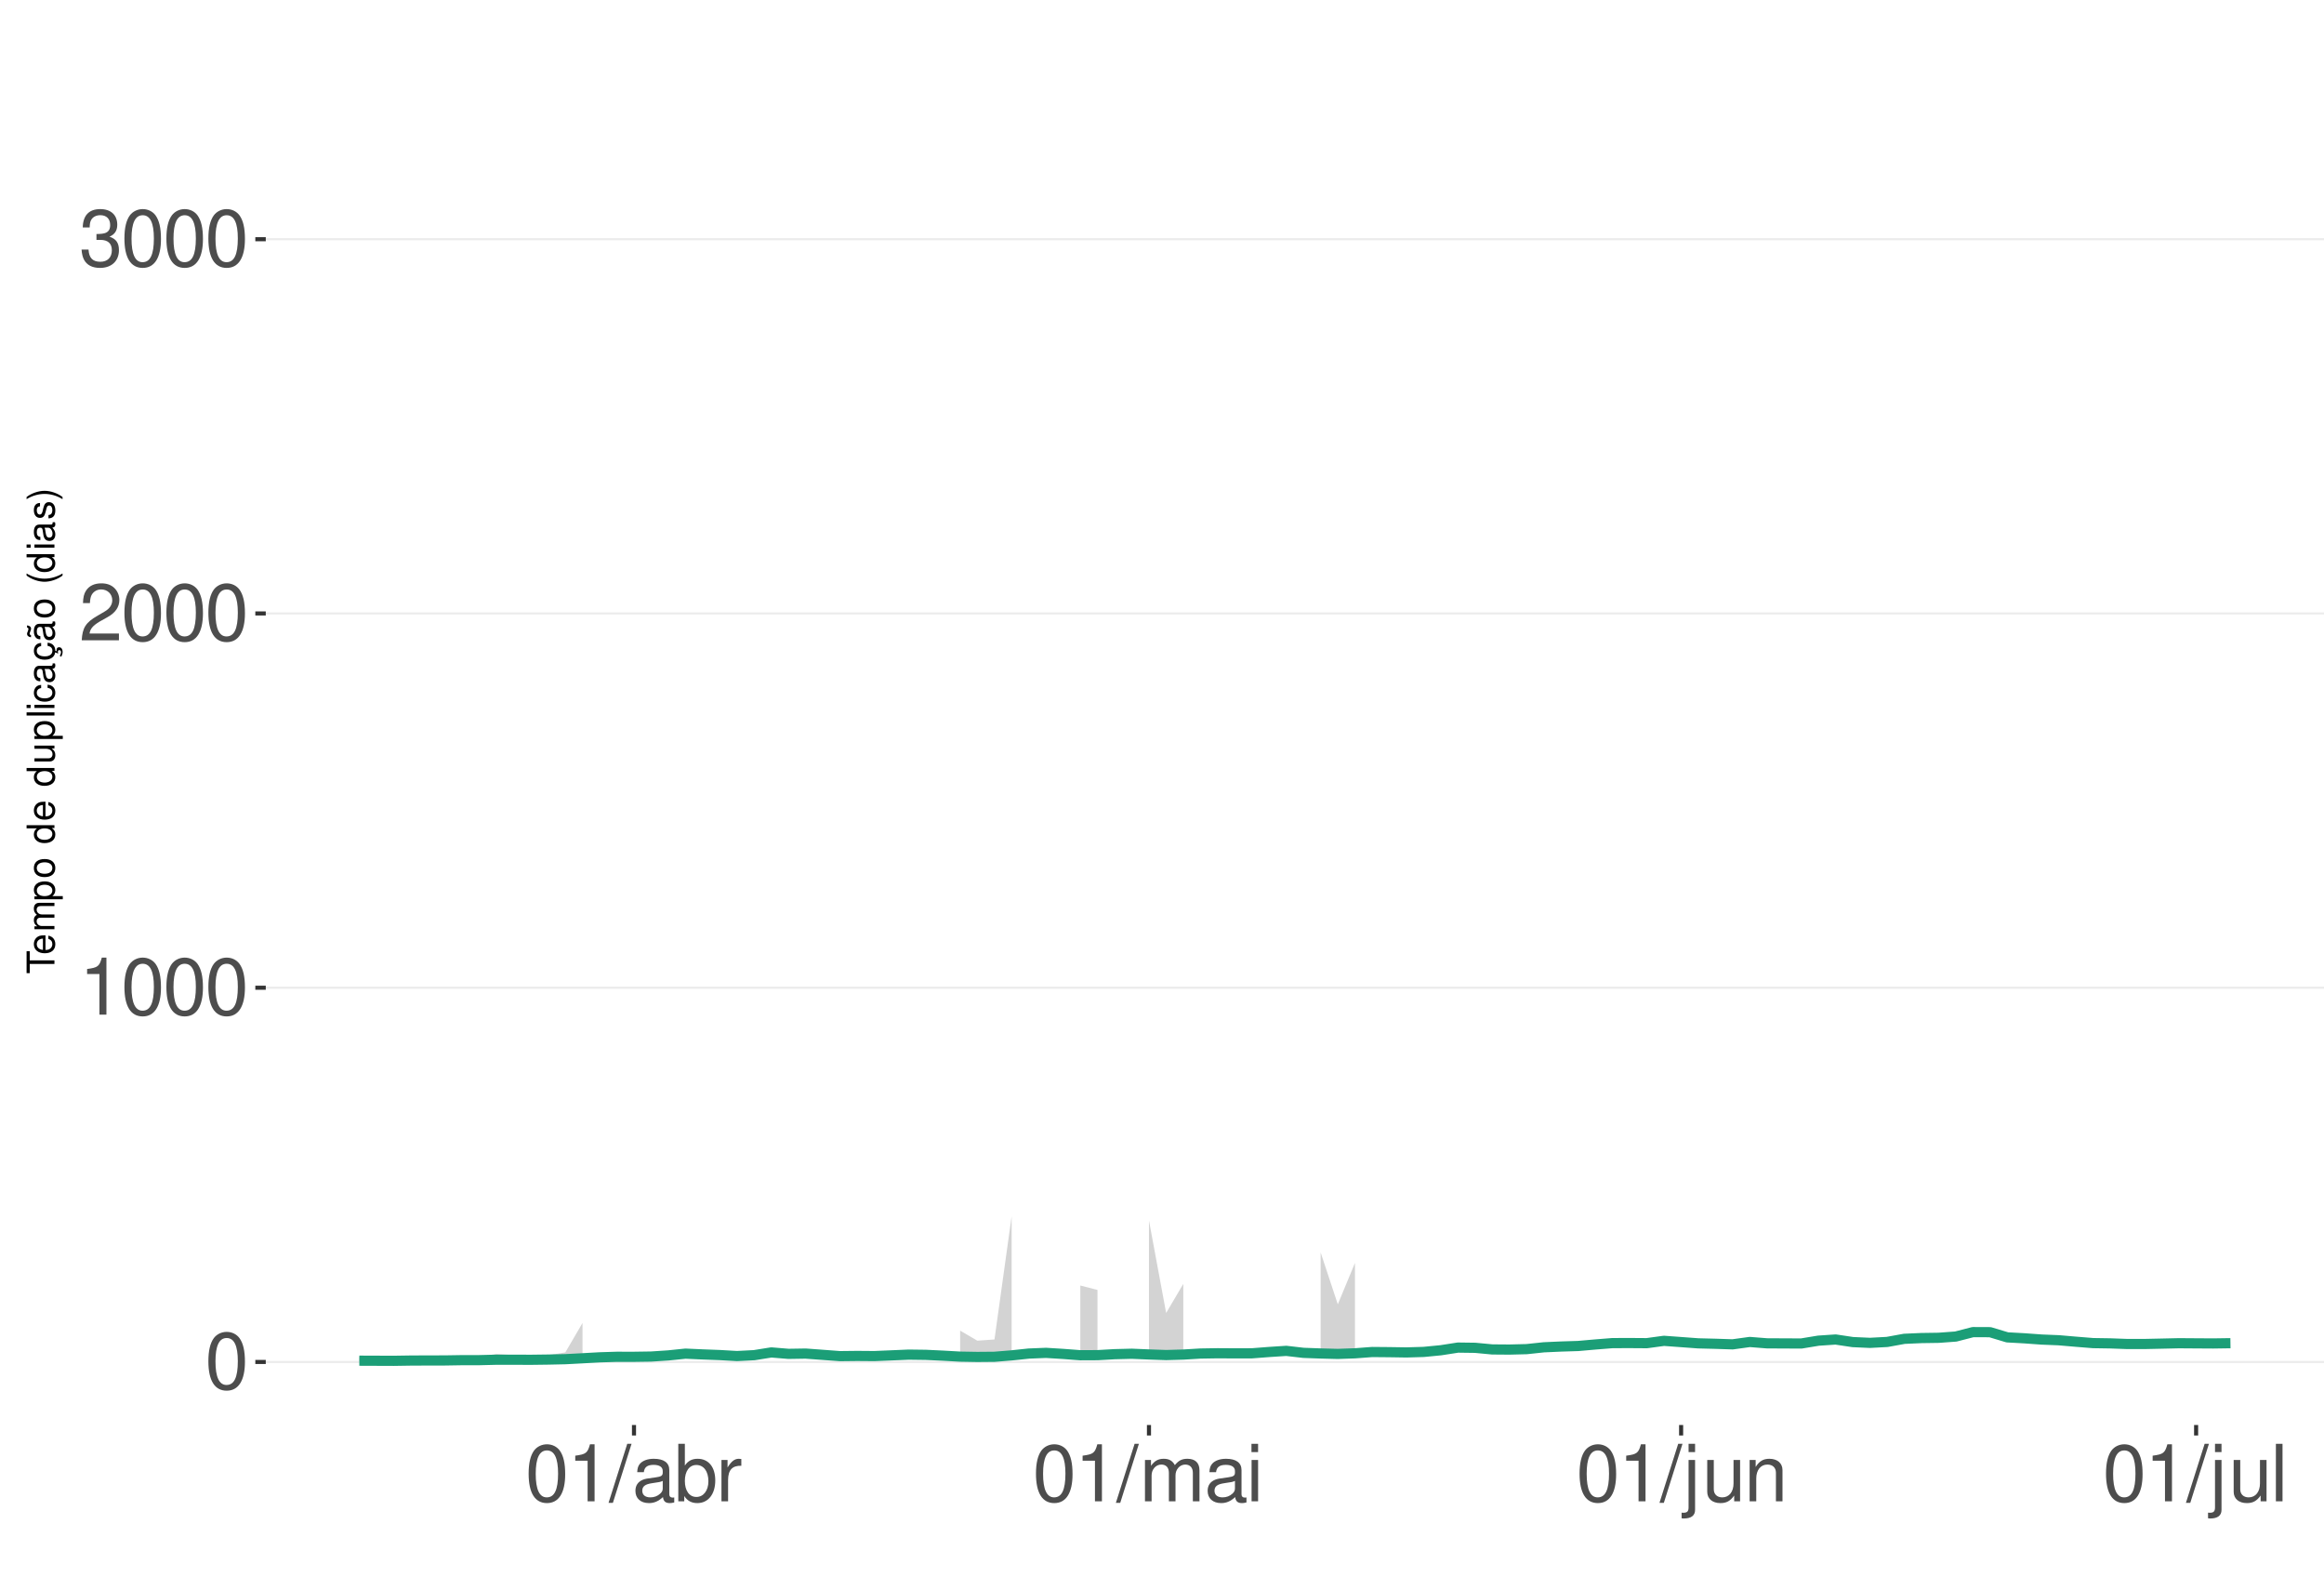
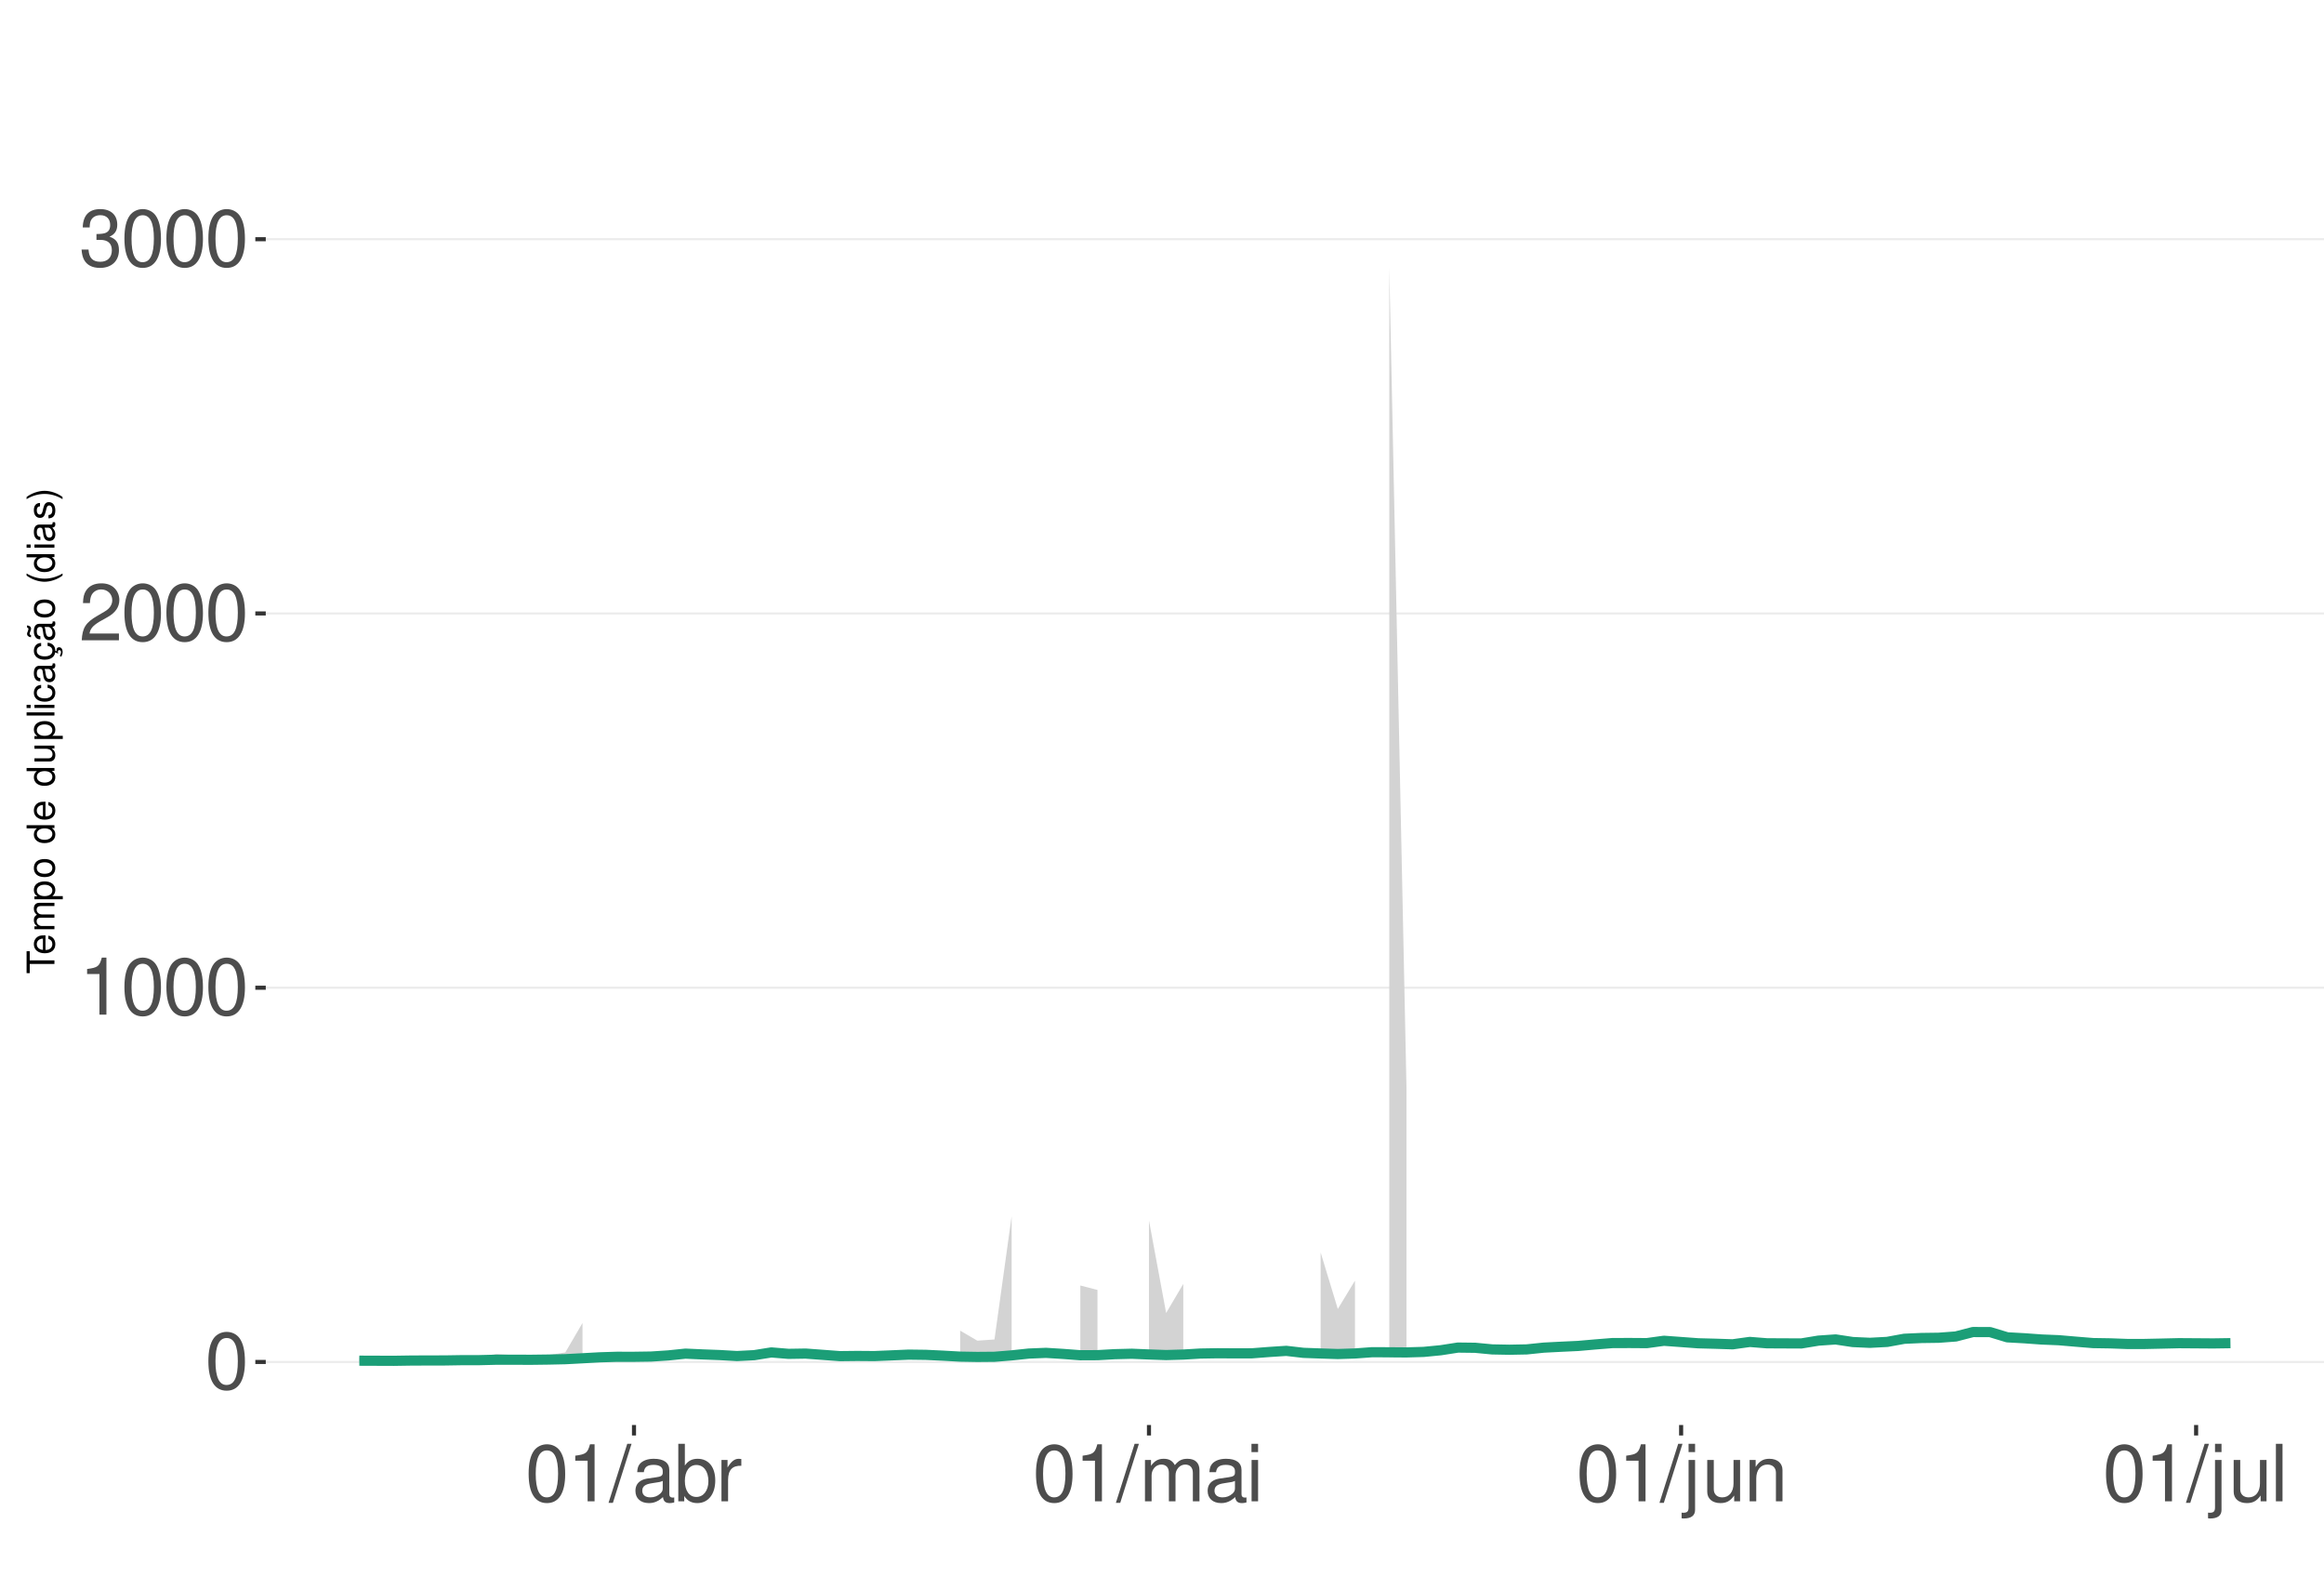
<svg xmlns="http://www.w3.org/2000/svg" xmlns:xlink="http://www.w3.org/1999/xlink" width="609pt" height="413pt" viewBox="0 0 609 413" version="1.1">
  <defs>
    <g>
      <symbol overflow="visible" id="glyph0-0">
        <path style="stroke:none;" d="" />
      </symbol>
      <symbol overflow="visible" id="glyph0-1">
        <path style="stroke:none;" d="M 5.688 -14.938 C 4.312 -14.938 3.078 -14.312 2.312 -13.297 C 1.359 -11.984 0.891 -10 0.891 -7.234 C 0.891 -2.188 2.547 0.469 5.688 0.469 C 8.781 0.469 10.469 -2.188 10.469 -7.109 C 10.469 -10 10.016 -11.938 9.047 -13.297 C 8.281 -14.328 7.062 -14.938 5.688 -14.938 Z M 5.688 -13.328 C 7.641 -13.328 8.609 -11.312 8.609 -7.266 C 8.609 -3.016 7.656 -1.031 5.641 -1.031 C 3.719 -1.031 2.75 -3.094 2.75 -7.203 C 2.75 -11.312 3.719 -13.328 5.688 -13.328 Z M 5.688 -13.328 " />
      </symbol>
      <symbol overflow="visible" id="glyph0-2">
        <path style="stroke:none;" d="M 5.344 -10.641 L 5.344 0 L 7.172 0 L 7.172 -14.938 L 5.969 -14.938 C 5.328 -12.641 4.922 -12.328 2.109 -11.953 L 2.109 -10.641 Z M 5.344 -10.641 " />
      </symbol>
      <symbol overflow="visible" id="glyph0-3">
        <path style="stroke:none;" d="M 10.453 -1.797 L 2.75 -1.797 C 2.938 -3.031 3.594 -3.828 5.391 -4.922 L 7.453 -6.078 C 9.5 -7.203 10.562 -8.734 10.562 -10.578 C 10.562 -11.812 10.062 -12.969 9.188 -13.781 C 8.328 -14.562 7.25 -14.938 5.859 -14.938 C 4 -14.938 2.625 -14.281 1.812 -13 C 1.297 -12.203 1.078 -11.281 1.031 -9.766 L 2.844 -9.766 C 2.906 -10.781 3.031 -11.375 3.281 -11.875 C 3.766 -12.781 4.703 -13.344 5.797 -13.344 C 7.453 -13.344 8.703 -12.141 8.703 -10.531 C 8.703 -9.344 8.016 -8.297 6.719 -7.562 L 4.812 -6.438 C 1.75 -4.688 0.875 -3.281 0.703 -0.016 L 10.453 -0.016 Z M 10.453 -1.797 " />
      </symbol>
      <symbol overflow="visible" id="glyph0-4">
        <path style="stroke:none;" d="M 4.562 -6.875 L 5.562 -6.875 C 7.547 -6.875 8.594 -5.953 8.594 -4.156 C 8.594 -2.266 7.453 -1.141 5.578 -1.141 C 3.578 -1.141 2.609 -2.141 2.484 -4.344 L 0.656 -4.344 C 0.75 -3.141 0.953 -2.359 1.297 -1.688 C 2.062 -0.25 3.484 0.469 5.5 0.469 C 8.516 0.469 10.453 -1.344 10.453 -4.172 C 10.453 -6.078 9.734 -7.109 7.969 -7.719 C 9.344 -8.281 10.016 -9.312 10.016 -10.828 C 10.016 -13.391 8.344 -14.938 5.562 -14.938 C 2.609 -14.938 1.031 -13.281 0.969 -10.125 L 2.781 -10.125 C 2.812 -11.031 2.891 -11.547 3.125 -12 C 3.531 -12.844 4.438 -13.344 5.578 -13.344 C 7.188 -13.344 8.156 -12.375 8.156 -10.766 C 8.156 -9.703 7.781 -9.062 6.984 -8.719 C 6.484 -8.516 5.828 -8.422 4.562 -8.406 Z M 4.562 -6.875 " />
      </symbol>
      <symbol overflow="visible" id="glyph0-5">
        <path style="stroke:none;" d="M 4.734 -15.062 L -0.172 0.406 L 0.969 0.406 L 5.859 -15.062 Z M 4.734 -15.062 " />
      </symbol>
      <symbol overflow="visible" id="glyph0-6">
        <path style="stroke:none;" d="M 11.047 -1.016 C 10.859 -0.969 10.781 -0.969 10.672 -0.969 C 10.078 -0.969 9.75 -1.281 9.75 -1.812 L 9.75 -8.188 C 9.75 -10.094 8.344 -11.141 5.688 -11.141 C 4.094 -11.141 2.828 -10.672 2.094 -9.875 C 1.594 -9.312 1.391 -8.703 1.344 -7.625 L 3.078 -7.625 C 3.219 -8.938 4 -9.547 5.625 -9.547 C 7.188 -9.547 8.031 -8.969 8.031 -7.938 L 8.031 -7.484 C 8.016 -6.734 7.641 -6.469 6.234 -6.281 C 3.797 -5.969 3.422 -5.891 2.766 -5.625 C 1.516 -5.078 0.875 -4.125 0.875 -2.734 C 0.875 -0.766 2.234 0.469 4.422 0.469 C 5.781 0.469 6.875 0 8.094 -1.109 C 8.219 0 8.766 0.469 9.875 0.469 C 10.25 0.469 10.469 0.438 11.047 0.297 Z M 8.031 -3.406 C 8.031 -2.828 7.875 -2.484 7.359 -2 C 6.656 -1.359 5.797 -1.031 4.797 -1.031 C 3.453 -1.031 2.672 -1.672 2.672 -2.766 C 2.672 -3.906 3.406 -4.484 5.266 -4.75 C 7.109 -5 7.453 -5.078 8.031 -5.344 Z M 8.031 -3.406 " />
      </symbol>
      <symbol overflow="visible" id="glyph0-7">
        <path style="stroke:none;" d="M 1.109 -15.062 L 1.109 0 L 2.672 0 L 2.672 -1.391 C 3.484 -0.125 4.578 0.469 6.094 0.469 C 8.938 0.469 10.797 -1.859 10.797 -5.453 C 10.797 -8.969 9.047 -11.141 6.172 -11.141 C 4.688 -11.141 3.641 -10.578 2.828 -9.359 L 2.828 -15.062 Z M 5.844 -9.516 C 7.766 -9.516 9 -7.844 9 -5.266 C 9 -2.812 7.719 -1.141 5.844 -1.141 C 4 -1.141 2.828 -2.781 2.828 -5.328 C 2.828 -7.875 4 -9.516 5.844 -9.516 Z M 5.844 -9.516 " />
      </symbol>
      <symbol overflow="visible" id="glyph0-8">
        <path style="stroke:none;" d="M 1.422 -10.828 L 1.422 0 L 3.156 0 L 3.156 -5.625 C 3.188 -8.219 4.25 -9.375 6.625 -9.312 L 6.625 -11.078 C 6.344 -11.109 6.172 -11.141 5.969 -11.141 C 4.859 -11.141 4 -10.469 3.016 -8.859 L 3.016 -10.828 Z M 1.422 -10.828 " />
      </symbol>
      <symbol overflow="visible" id="glyph0-9">
        <path style="stroke:none;" d="M 1.453 -10.828 L 1.453 0 L 3.188 0 L 3.188 -6.797 C 3.188 -8.359 4.312 -9.625 5.719 -9.625 C 7 -9.625 7.719 -8.844 7.719 -7.453 L 7.719 0 L 9.453 0 L 9.453 -6.797 C 9.453 -8.359 10.594 -9.625 12 -9.625 C 13.266 -9.625 14 -8.812 14 -7.453 L 14 0 L 15.734 0 L 15.734 -8.125 C 15.734 -10.062 14.625 -11.141 12.594 -11.141 C 11.156 -11.141 10.281 -10.703 9.281 -9.484 C 8.641 -10.641 7.766 -11.141 6.359 -11.141 C 4.922 -11.141 3.953 -10.594 3.031 -9.297 L 3.031 -10.828 Z M 1.453 -10.828 " />
      </symbol>
      <symbol overflow="visible" id="glyph0-10">
        <path style="stroke:none;" d="M 3.094 -10.828 L 1.391 -10.828 L 1.391 0 L 3.094 0 Z M 3.094 -15.062 L 1.359 -15.062 L 1.359 -12.891 L 3.094 -12.891 Z M 3.094 -15.062 " />
      </symbol>
      <symbol overflow="visible" id="glyph0-11">
        <path style="stroke:none;" d="M 1.453 -10.828 L 1.453 1.562 C 1.453 2.641 1.109 3 0.047 3 C -0.078 3 -0.141 3 -0.375 2.969 L -0.375 4.438 C -0.172 4.484 -0.062 4.5 0.203 4.5 C 2.141 4.5 3.156 3.734 3.156 2.25 L 3.156 -10.828 Z M 3.156 -15.062 L 1.453 -15.062 L 1.453 -12.891 L 3.156 -12.891 Z M 3.156 -15.062 " />
      </symbol>
      <symbol overflow="visible" id="glyph0-12">
        <path style="stroke:none;" d="M 9.953 0 L 9.953 -10.828 L 8.234 -10.828 L 8.234 -4.688 C 8.234 -2.484 7.078 -1.031 5.281 -1.031 C 3.922 -1.031 3.062 -1.859 3.062 -3.156 L 3.062 -10.828 L 1.344 -10.828 L 1.344 -2.484 C 1.344 -0.688 2.688 0.469 4.797 0.469 C 6.375 0.469 7.391 -0.078 8.406 -1.516 L 8.406 0 Z M 9.953 0 " />
      </symbol>
      <symbol overflow="visible" id="glyph0-13">
        <path style="stroke:none;" d="M 1.453 -10.828 L 1.453 0 L 3.188 0 L 3.188 -5.969 C 3.188 -8.188 4.344 -9.625 6.109 -9.625 C 7.484 -9.625 8.344 -8.797 8.344 -7.5 L 8.344 0 L 10.062 0 L 10.062 -8.188 C 10.062 -9.984 8.719 -11.141 6.625 -11.141 C 5.016 -11.141 3.984 -10.516 3.031 -9 L 3.031 -10.828 Z M 1.453 -10.828 " />
      </symbol>
      <symbol overflow="visible" id="glyph0-14">
        <path style="stroke:none;" d="M 3.141 -15.062 L 1.406 -15.062 L 1.406 0 L 3.141 0 Z M 3.141 -15.062 " />
      </symbol>
      <symbol overflow="visible" id="glyph1-0">
        <path style="stroke:none;" d="" />
      </symbol>
      <symbol overflow="visible" id="glyph1-1">
        <path style="stroke:none;" d="M -6.469 -3.547 L -6.469 -5.938 L -7.297 -5.938 L -7.297 -0.203 L -6.469 -0.203 L -6.469 -2.609 L 0 -2.609 L 0 -3.547 Z M -6.469 -3.547 " />
      </symbol>
      <symbol overflow="visible" id="glyph1-2">
        <path style="stroke:none;" d="M -2.344 -5.125 C -3.141 -5.125 -3.625 -5.062 -4.016 -4.922 C -4.875 -4.578 -5.391 -3.781 -5.391 -2.797 C -5.391 -1.344 -4.281 -0.406 -2.547 -0.406 C -0.812 -0.406 0.234 -1.297 0.234 -2.781 C 0.234 -3.984 -0.453 -4.812 -1.594 -5.016 L -1.594 -4.188 C -0.906 -3.953 -0.547 -3.484 -0.547 -2.812 C -0.547 -2.281 -0.781 -1.828 -1.219 -1.547 C -1.516 -1.344 -1.812 -1.281 -2.344 -1.266 Z M -3.016 -1.297 C -3.984 -1.359 -4.625 -1.953 -4.625 -2.797 C -4.625 -3.641 -3.953 -4.234 -3.016 -4.234 Z M -3.016 -1.297 " />
      </symbol>
      <symbol overflow="visible" id="glyph1-3">
        <path style="stroke:none;" d="M -5.234 -0.703 L 0 -0.703 L 0 -1.547 L -3.297 -1.547 C -4.047 -1.547 -4.656 -2.094 -4.656 -2.766 C -4.656 -3.391 -4.281 -3.734 -3.609 -3.734 L 0 -3.734 L 0 -4.578 L -3.297 -4.578 C -4.047 -4.578 -4.656 -5.125 -4.656 -5.812 C -4.656 -6.422 -4.266 -6.781 -3.609 -6.781 L 0 -6.781 L 0 -7.625 L -3.938 -7.625 C -4.875 -7.625 -5.391 -7.078 -5.391 -6.094 C -5.391 -5.406 -5.188 -4.984 -4.594 -4.484 C -5.156 -4.188 -5.391 -3.766 -5.391 -3.078 C -5.391 -2.375 -5.125 -1.906 -4.5 -1.469 L -5.234 -1.469 Z M -5.234 -0.703 " />
      </symbol>
      <symbol overflow="visible" id="glyph1-4">
        <path style="stroke:none;" d="M 2.188 -0.547 L 2.188 -1.375 L -0.547 -1.375 C -0.016 -1.812 0.234 -2.312 0.234 -2.984 C 0.234 -4.344 -0.859 -5.234 -2.531 -5.234 C -4.297 -5.234 -5.391 -4.375 -5.391 -2.984 C -5.391 -2.266 -5.062 -1.703 -4.453 -1.312 L -5.234 -1.312 L -5.234 -0.547 Z M -4.609 -2.844 C -4.609 -3.766 -3.797 -4.359 -2.547 -4.359 C -1.359 -4.359 -0.547 -3.75 -0.547 -2.844 C -0.547 -1.953 -1.344 -1.375 -2.578 -1.375 C -3.812 -1.375 -4.609 -1.953 -4.609 -2.844 Z M -4.609 -2.844 " />
      </symbol>
      <symbol overflow="visible" id="glyph1-5">
        <path style="stroke:none;" d="M -5.391 -2.719 C -5.391 -1.234 -4.344 -0.359 -2.578 -0.359 C -0.812 -0.359 0.234 -1.234 0.234 -2.734 C 0.234 -4.203 -0.812 -5.094 -2.547 -5.094 C -4.359 -5.094 -5.391 -4.234 -5.391 -2.719 Z M -4.625 -2.734 C -4.625 -3.672 -3.844 -4.234 -2.547 -4.234 C -1.312 -4.234 -0.547 -3.656 -0.547 -2.734 C -0.547 -1.797 -1.312 -1.234 -2.578 -1.234 C -3.844 -1.234 -4.625 -1.797 -4.625 -2.734 Z M -4.625 -2.734 " />
      </symbol>
      <symbol overflow="visible" id="glyph1-6">
        <path style="stroke:none;" d="" />
      </symbol>
      <symbol overflow="visible" id="glyph1-7">
        <path style="stroke:none;" d="M -7.297 -4.953 L -7.297 -4.125 L -4.578 -4.125 C -5.109 -3.766 -5.391 -3.203 -5.391 -2.516 C -5.391 -1.156 -4.297 -0.266 -2.625 -0.266 C -0.859 -0.266 0.234 -1.125 0.234 -2.547 C 0.234 -3.266 -0.047 -3.766 -0.688 -4.203 L 0 -4.203 L 0 -4.953 Z M -4.609 -2.656 C -4.609 -3.547 -3.812 -4.125 -2.562 -4.125 C -1.344 -4.125 -0.547 -3.547 -0.547 -2.656 C -0.547 -1.734 -1.359 -1.125 -2.578 -1.125 C -3.797 -1.125 -4.609 -1.734 -4.609 -2.656 Z M -4.609 -2.656 " />
      </symbol>
      <symbol overflow="visible" id="glyph1-8">
        <path style="stroke:none;" d="M 0 -4.812 L -5.234 -4.812 L -5.234 -3.984 L -2.266 -3.984 C -1.203 -3.984 -0.5 -3.438 -0.5 -2.562 C -0.5 -1.906 -0.906 -1.484 -1.531 -1.484 L -5.234 -1.484 L -5.234 -0.656 L -1.203 -0.656 C -0.328 -0.656 0.234 -1.297 0.234 -2.312 C 0.234 -3.094 -0.047 -3.578 -0.734 -4.062 L 0 -4.062 Z M 0 -4.812 " />
      </symbol>
      <symbol overflow="visible" id="glyph1-9">
        <path style="stroke:none;" d="M -7.297 -1.516 L -7.297 -0.688 L 0 -0.688 L 0 -1.516 Z M -7.297 -1.516 " />
      </symbol>
      <symbol overflow="visible" id="glyph1-10">
        <path style="stroke:none;" d="M -5.234 -1.5 L -5.234 -0.672 L 0 -0.672 L 0 -1.5 Z M -7.297 -1.5 L -7.297 -0.656 L -6.234 -0.656 L -6.234 -1.5 Z M -7.297 -1.5 " />
      </symbol>
      <symbol overflow="visible" id="glyph1-11">
        <path style="stroke:none;" d="M -3.484 -4.703 C -3.984 -4.672 -4.312 -4.562 -4.609 -4.359 C -5.094 -4 -5.391 -3.375 -5.391 -2.641 C -5.391 -1.219 -4.266 -0.312 -2.531 -0.312 C -0.844 -0.312 0.234 -1.203 0.234 -2.625 C 0.234 -3.875 -0.516 -4.672 -1.797 -4.766 L -1.797 -3.938 C -0.953 -3.797 -0.547 -3.359 -0.547 -2.656 C -0.547 -1.734 -1.297 -1.188 -2.531 -1.188 C -3.844 -1.188 -4.625 -1.719 -4.625 -2.625 C -4.625 -3.328 -4.203 -3.766 -3.484 -3.875 Z M -3.484 -4.703 " />
      </symbol>
      <symbol overflow="visible" id="glyph1-12">
        <path style="stroke:none;" d="M -0.484 -5.344 C -0.469 -5.266 -0.469 -5.219 -0.469 -5.172 C -0.469 -4.875 -0.625 -4.719 -0.875 -4.719 L -3.953 -4.719 C -4.891 -4.719 -5.391 -4.047 -5.391 -2.75 C -5.391 -1.984 -5.172 -1.375 -4.781 -1.016 C -4.516 -0.766 -4.203 -0.672 -3.688 -0.656 L -3.688 -1.484 C -4.328 -1.562 -4.625 -1.938 -4.625 -2.719 C -4.625 -3.484 -4.344 -3.891 -3.844 -3.891 L -3.625 -3.891 C -3.266 -3.875 -3.125 -3.703 -3.047 -3.016 C -2.891 -1.844 -2.844 -1.656 -2.719 -1.344 C -2.453 -0.734 -2 -0.422 -1.312 -0.422 C -0.375 -0.422 0.234 -1.078 0.234 -2.141 C 0.234 -2.797 0 -3.328 -0.547 -3.922 C 0 -3.984 0.234 -4.234 0.234 -4.781 C 0.234 -4.953 0.203 -5.062 0.141 -5.344 Z M -1.656 -3.891 C -1.375 -3.891 -1.203 -3.812 -0.969 -3.562 C -0.656 -3.219 -0.5 -2.812 -0.5 -2.312 C -0.5 -1.672 -0.812 -1.297 -1.344 -1.297 C -1.891 -1.297 -2.172 -1.656 -2.297 -2.547 C -2.422 -3.438 -2.453 -3.609 -2.594 -3.891 Z M -1.656 -3.891 " />
      </symbol>
      <symbol overflow="visible" id="glyph1-13">
        <path style="stroke:none;" d="M 0.234 -2.641 C 0.234 -3.875 -0.547 -4.703 -1.797 -4.766 L -1.797 -3.938 C -0.953 -3.797 -0.531 -3.359 -0.531 -2.656 C -0.531 -1.734 -1.281 -1.188 -2.516 -1.188 C -3.844 -1.188 -4.625 -1.719 -4.625 -2.625 C -4.625 -3.328 -4.203 -3.766 -3.484 -3.875 L -3.484 -4.703 C -3.984 -4.672 -4.312 -4.562 -4.609 -4.359 C -5.094 -4 -5.391 -3.375 -5.391 -2.641 C -5.391 -1.219 -4.266 -0.312 -2.531 -0.312 C -1.469 -0.312 -0.625 -0.672 -0.156 -1.312 C 0.047 -1.594 0.125 -1.812 0.203 -2.25 L 0.922 -1.938 L 0.984 -2.062 C 0.938 -2.188 0.906 -2.25 0.906 -2.375 C 0.906 -2.656 1.047 -2.828 1.281 -2.828 C 1.547 -2.828 1.734 -2.594 1.734 -2.297 C 1.734 -2.031 1.672 -1.844 1.438 -1.406 L 1.406 -1.312 L 1.812 -1.094 C 2.078 -1.75 2.141 -1.953 2.141 -2.344 C 2.141 -3.109 1.781 -3.578 1.203 -3.578 C 0.781 -3.578 0.547 -3.297 0.547 -2.797 C 0.547 -2.703 0.547 -2.641 0.562 -2.516 Z M 0.234 -2.641 " />
      </symbol>
      <symbol overflow="visible" id="glyph1-14">
        <path style="stroke:none;" d="M -0.484 -5.344 C -0.469 -5.266 -0.469 -5.219 -0.469 -5.172 C -0.469 -4.875 -0.625 -4.719 -0.875 -4.719 L -3.953 -4.719 C -4.891 -4.719 -5.391 -4.047 -5.391 -2.75 C -5.391 -1.984 -5.172 -1.375 -4.781 -1.016 C -4.516 -0.766 -4.203 -0.672 -3.688 -0.656 L -3.688 -1.484 C -4.328 -1.562 -4.625 -1.938 -4.625 -2.719 C -4.625 -3.484 -4.344 -3.891 -3.844 -3.891 L -3.625 -3.891 C -3.266 -3.875 -3.125 -3.703 -3.047 -3.016 C -2.891 -1.844 -2.844 -1.656 -2.719 -1.344 C -2.453 -0.734 -2 -0.422 -1.312 -0.422 C -0.375 -0.422 0.234 -1.078 0.234 -2.141 C 0.234 -2.797 0 -3.328 -0.547 -3.922 C 0 -3.984 0.234 -4.234 0.234 -4.781 C 0.234 -4.953 0.203 -5.062 0.141 -5.344 Z M -1.656 -3.891 C -1.375 -3.891 -1.203 -3.812 -0.969 -3.562 C -0.656 -3.219 -0.5 -2.812 -0.5 -2.312 C -0.5 -1.672 -0.812 -1.297 -1.344 -1.297 C -1.891 -1.297 -2.172 -1.656 -2.297 -2.547 C -2.422 -3.438 -2.453 -3.609 -2.594 -3.891 Z M -7.172 -3.75 C -6.922 -3.672 -6.812 -3.547 -6.812 -3.375 C -6.812 -3.25 -6.875 -2.984 -6.984 -2.734 C -7.156 -2.312 -7.172 -2.25 -7.172 -2.047 C -7.172 -1.594 -6.797 -1.297 -6.141 -1.188 L -6.141 -1.766 C -6.375 -1.812 -6.5 -1.938 -6.5 -2.094 C -6.5 -2.203 -6.469 -2.344 -6.375 -2.578 C -6.156 -3.156 -6.125 -3.234 -6.125 -3.438 C -6.125 -3.922 -6.484 -4.219 -7.172 -4.312 Z M -7.172 -3.75 " />
      </symbol>
      <symbol overflow="visible" id="glyph1-15">
        <path style="stroke:none;" d="M -7.297 -2.359 C -5.984 -1.359 -4.156 -0.734 -2.594 -0.734 C -1.016 -0.734 0.812 -1.359 2.125 -2.359 L 2.125 -2.906 C 0.688 -2.031 -0.984 -1.547 -2.594 -1.547 C -4.188 -1.547 -5.875 -2.031 -7.297 -2.906 Z M -7.297 -2.359 " />
      </symbol>
      <symbol overflow="visible" id="glyph1-16">
        <path style="stroke:none;" d="M -3.781 -4.375 C -4.812 -4.375 -5.391 -3.688 -5.391 -2.484 C -5.391 -1.266 -4.766 -0.469 -3.797 -0.469 C -2.969 -0.469 -2.578 -0.891 -2.281 -2.125 L -2.094 -2.906 C -1.953 -3.484 -1.734 -3.719 -1.375 -3.719 C -0.875 -3.719 -0.547 -3.234 -0.547 -2.5 C -0.547 -2.047 -0.672 -1.672 -0.891 -1.453 C -1.047 -1.328 -1.188 -1.266 -1.562 -1.219 L -1.562 -0.344 C -0.344 -0.375 0.234 -1.062 0.234 -2.438 C 0.234 -3.75 -0.422 -4.594 -1.438 -4.594 C -2.203 -4.594 -2.641 -4.156 -2.891 -3.109 L -3.078 -2.312 C -3.234 -1.625 -3.453 -1.344 -3.828 -1.344 C -4.312 -1.344 -4.625 -1.766 -4.625 -2.453 C -4.625 -3.125 -4.328 -3.484 -3.781 -3.5 Z M -3.781 -4.375 " />
      </symbol>
      <symbol overflow="visible" id="glyph1-17">
        <path style="stroke:none;" d="M 2.125 -0.938 C 0.812 -1.938 -1.016 -2.562 -2.578 -2.562 C -4.156 -2.562 -5.984 -1.938 -7.297 -0.938 L -7.297 -0.375 C -5.859 -1.266 -4.188 -1.75 -2.578 -1.75 C -0.984 -1.75 0.703 -1.266 2.125 -0.375 Z M 2.125 -0.938 " />
      </symbol>
    </g>
    <clipPath id="clip1">
      <path d="M 69.645 9.961 L 609 9.961 L 609 373.328 L 69.645 373.328 Z M 69.645 9.961 " />
    </clipPath>
    <clipPath id="clip2">
      <path d="M 69.645 356 L 609 356 L 609 358 L 69.645 358 Z M 69.645 356 " />
    </clipPath>
    <clipPath id="clip3">
      <path d="M 69.645 258 L 609 258 L 609 260 L 69.645 260 Z M 69.645 258 " />
    </clipPath>
    <clipPath id="clip4">
      <path d="M 69.645 160 L 609 160 L 609 161 L 69.645 161 Z M 69.645 160 " />
    </clipPath>
    <clipPath id="clip5">
      <path d="M 69.645 62 L 609 62 L 609 63 L 69.645 63 Z M 69.645 62 " />
    </clipPath>
  </defs>
  <g id="surface203">
    <rect x="0" y="0" width="609" height="413" style="fill:rgb(100%,100%,100%);fill-opacity:1;stroke:none;" />
    <rect x="0" y="0" width="609" height="413" style="fill:rgb(100%,100%,100%);fill-opacity:1;stroke:none;" />
    <path style="fill:none;stroke-width:1.067;stroke-linecap:round;stroke-linejoin:round;stroke:rgb(100%,100%,100%);stroke-opacity:1;stroke-miterlimit:10;" d="M 0 413 L 609 413 L 609 0 L 0 0 Z M 0 413 " />
    <g clip-path="url(#clip1)" clip-rule="nonzero">
      <path style=" stroke:none;fill-rule:nonzero;fill:rgb(100%,100%,100%);fill-opacity:1;" d="M 69.645 373.328 L 609 373.328 L 609 9.961 L 69.645 9.961 Z M 69.645 373.328 " />
    </g>
    <g clip-path="url(#clip2)" clip-rule="nonzero">
      <path style="fill:none;stroke-width:0.533;stroke-linecap:butt;stroke-linejoin:round;stroke:rgb(92.157%,92.157%,92.157%);stroke-opacity:1;stroke-miterlimit:10;" d="M 69.645 356.812 L 609 356.812 " />
    </g>
    <g clip-path="url(#clip3)" clip-rule="nonzero">
      <path style="fill:none;stroke-width:0.533;stroke-linecap:butt;stroke-linejoin:round;stroke:rgb(92.157%,92.157%,92.157%);stroke-opacity:1;stroke-miterlimit:10;" d="M 69.645 258.762 L 609 258.762 " />
    </g>
    <g clip-path="url(#clip4)" clip-rule="nonzero">
      <path style="fill:none;stroke-width:0.533;stroke-linecap:butt;stroke-linejoin:round;stroke:rgb(92.157%,92.157%,92.157%);stroke-opacity:1;stroke-miterlimit:10;" d="M 69.645 160.711 L 609 160.711 " />
    </g>
    <g clip-path="url(#clip5)" clip-rule="nonzero">
      <path style="fill:none;stroke-width:0.533;stroke-linecap:butt;stroke-linejoin:round;stroke:rgb(92.157%,92.157%,92.157%);stroke-opacity:1;stroke-miterlimit:10;" d="M 69.645 62.664 L 609 62.664 " />
    </g>
    <path style=" stroke:none;fill-rule:nonzero;fill:rgb(82.745%,82.745%,82.745%);fill-opacity:1;" d="M 94.16 355.477 L 103.156 356.039 L 107.656 355.648 L 112.156 355.691 L 116.652 355.801 L 121.152 355.406 L 125.648 355.527 L 130.148 354.699 L 134.648 355.02 L 139.145 355.305 L 143.645 355.027 L 148.141 354.305 L 152.641 346.602 L 152.641 356.305 L 148.141 356.387 L 143.645 356.43 L 139.145 356.457 L 134.648 356.461 L 130.148 356.469 L 125.648 356.516 L 121.152 356.527 L 116.652 356.562 L 112.156 356.574 L 107.656 356.59 L 103.156 356.625 L 94.16 356.621 Z M 94.16 355.477 " />
    <path style=" stroke:none;fill-rule:nonzero;fill:rgb(82.745%,82.745%,82.745%);fill-opacity:1;" d="M 251.605 348.602 L 256.102 351.23 L 260.602 350.918 L 265.098 318.625 L 265.098 355.93 L 260.602 356.043 L 256.102 356.066 L 251.605 356.047 Z M 251.605 348.602 " />
    <path style=" stroke:none;fill-rule:nonzero;fill:rgb(82.745%,82.745%,82.745%);fill-opacity:1;" d="M 283.094 336.781 L 287.59 337.938 L 287.59 355.875 L 283.094 355.891 Z M 283.094 336.781 " />
    <path style=" stroke:none;fill-rule:nonzero;fill:rgb(82.745%,82.745%,82.745%);fill-opacity:1;" d="M 301.086 319.746 L 305.586 343.977 L 310.082 336.355 L 310.082 355.793 L 305.586 355.836 L 301.086 355.801 Z M 301.086 319.746 " />
-     <path style=" stroke:none;fill-rule:nonzero;fill:rgb(82.745%,82.745%,82.745%);fill-opacity:1;" d="M 346.07 328.117 L 350.57 341.711 L 355.066 330.871 L 355.066 355.625 L 350.57 355.68 L 346.07 355.652 Z M 346.07 328.117 " />
-     <path style="fill:none;stroke-width:2.667;stroke-linecap:butt;stroke-linejoin:round;stroke:rgb(10.588%,61.961%,46.667%);stroke-opacity:1;stroke-miterlimit:10;" d="M 94.16 356.473 L 103.156 356.508 L 107.656 356.438 L 112.156 356.418 L 116.652 356.41 L 121.152 356.336 L 125.648 356.332 L 130.148 356.219 L 134.648 356.223 L 139.145 356.238 L 143.645 356.18 L 148.141 356.082 L 152.641 355.844 L 157.137 355.594 L 161.637 355.453 L 166.137 355.457 L 170.633 355.391 L 175.133 355.094 L 179.629 354.629 L 184.129 354.832 L 188.629 355 L 193.125 355.262 L 197.625 355.031 L 202.121 354.312 L 206.621 354.684 L 211.117 354.613 L 215.617 354.945 L 220.117 355.285 L 224.613 355.234 L 229.113 355.27 L 233.609 355.082 L 238.109 354.887 L 242.609 354.945 L 247.105 355.16 L 251.605 355.414 L 256.102 355.492 L 260.602 355.453 L 265.098 355.086 L 269.598 354.609 L 274.098 354.426 L 278.594 354.703 L 283.094 355.047 L 287.59 355.027 L 292.09 354.77 L 296.59 354.656 L 301.086 354.844 L 305.586 355 L 310.082 354.871 L 314.582 354.602 L 319.078 354.527 L 323.578 354.555 L 328.078 354.543 L 332.574 354.195 L 337.074 353.902 L 341.57 354.422 L 346.07 354.586 L 350.57 354.703 L 355.066 354.543 L 359.566 354.203 L 364.062 354.242 L 368.562 354.312 L 373.059 354.18 L 377.559 353.742 L 382.059 353.043 L 386.555 353.102 L 391.055 353.527 L 395.551 353.562 L 400.051 353.449 L 404.551 352.969 L 409.047 352.766 L 413.547 352.625 L 418.043 352.23 L 422.543 351.871 L 427.039 351.855 L 431.539 351.887 L 436.039 351.273 L 440.535 351.602 L 445.035 351.934 L 449.531 352.047 L 454.031 352.195 L 458.531 351.574 L 463.027 351.93 L 467.527 351.953 L 472.023 351.973 L 476.523 351.23 L 481.02 350.926 L 485.52 351.602 L 490.02 351.805 L 494.516 351.566 L 499.016 350.746 L 503.512 350.547 L 508.012 350.48 L 512.512 350.148 L 517.008 348.988 L 521.508 349.008 L 526.004 350.363 L 530.504 350.613 L 535 350.938 L 539.5 351.121 L 544 351.508 L 548.496 351.871 L 552.996 351.941 L 557.492 352.105 L 561.992 352.102 L 566.492 352.004 L 570.988 351.902 L 575.488 351.934 L 579.984 351.961 L 584.484 351.895 " />
+     <path style=" stroke:none;fill-rule:nonzero;fill:rgb(82.745%,82.745%,82.745%);fill-opacity:1;" d="M 346.07 328.117 L 350.57 342.926 L 355.066 335.512 L 355.066 355.637 L 350.57 355.688 L 346.07 355.652 Z M 346.07 328.117 " />
+     <path style=" stroke:none;fill-rule:nonzero;fill:rgb(82.745%,82.745%,82.745%);fill-opacity:1;" d="M 364.062 70.09 L 368.562 284.812 L 368.562 355.539 L 364.062 355.539 Z M 364.062 70.09 " />
+     <path style="fill:none;stroke-width:2.667;stroke-linecap:butt;stroke-linejoin:round;stroke:rgb(10.588%,61.961%,46.667%);stroke-opacity:1;stroke-miterlimit:10;" d="M 94.16 356.473 L 103.156 356.508 L 107.656 356.438 L 112.156 356.418 L 116.652 356.41 L 121.152 356.336 L 125.648 356.332 L 130.148 356.219 L 134.648 356.223 L 139.145 356.238 L 143.645 356.18 L 148.141 356.082 L 152.641 355.844 L 157.137 355.594 L 161.637 355.453 L 166.137 355.457 L 170.633 355.391 L 175.133 355.094 L 179.629 354.629 L 184.129 354.832 L 188.629 355 L 193.125 355.262 L 197.625 355.031 L 202.121 354.312 L 206.621 354.684 L 211.117 354.613 L 215.617 354.945 L 220.117 355.285 L 224.613 355.234 L 229.113 355.27 L 233.609 355.082 L 238.109 354.887 L 242.609 354.945 L 247.105 355.16 L 251.605 355.414 L 256.102 355.492 L 260.602 355.453 L 265.098 355.086 L 269.598 354.609 L 274.098 354.426 L 278.594 354.703 L 283.094 355.047 L 287.59 355.027 L 292.09 354.77 L 296.59 354.656 L 301.086 354.844 L 305.586 355 L 310.082 354.871 L 314.582 354.602 L 319.078 354.527 L 323.578 354.555 L 328.078 354.543 L 332.574 354.195 L 337.074 353.902 L 341.57 354.422 L 346.07 354.586 L 350.57 354.73 L 355.066 354.586 L 359.566 354.254 L 364.062 354.273 L 368.562 354.309 L 373.059 354.176 L 377.559 353.738 L 382.059 353.039 L 386.555 353.094 L 391.055 353.523 L 395.551 353.605 L 400.051 353.52 L 404.551 353.055 L 409.047 352.824 L 413.547 352.613 L 418.043 352.219 L 422.543 351.859 L 427.039 351.844 L 431.539 351.875 L 436.039 351.258 L 440.535 351.586 L 445.035 351.918 L 449.531 352.035 L 454.031 352.184 L 458.531 351.562 L 463.027 351.918 L 467.527 351.941 L 472.023 351.961 L 476.523 351.219 L 481.02 350.91 L 485.52 351.59 L 490.02 351.793 L 494.516 351.555 L 499.016 350.734 L 503.512 350.531 L 508.012 350.469 L 512.512 350.133 L 517.008 348.969 L 521.508 348.988 L 526.004 350.352 L 530.504 350.602 L 535 350.926 L 539.5 351.109 L 544 351.496 L 548.496 351.863 L 552.996 351.934 L 557.492 352.098 L 561.992 352.094 L 566.492 351.996 L 570.988 351.891 L 575.488 351.922 L 579.984 351.953 L 584.484 351.887 " />
    <g style="fill:rgb(30.196%,30.196%,30.196%);fill-opacity:1;">
      <use xlink:href="#glyph0-1" x="53.715" y="363.866" />
    </g>
    <g style="fill:rgb(30.196%,30.196%,30.196%);fill-opacity:1;">
      <use xlink:href="#glyph0-2" x="20.715" y="265.815" />
      <use xlink:href="#glyph0-1" x="31.715" y="265.815" />
      <use xlink:href="#glyph0-1" x="42.715" y="265.815" />
      <use xlink:href="#glyph0-1" x="53.715" y="265.815" />
    </g>
    <g style="fill:rgb(30.196%,30.196%,30.196%);fill-opacity:1;">
      <use xlink:href="#glyph0-3" x="20.715" y="167.765" />
      <use xlink:href="#glyph0-1" x="31.715" y="167.765" />
      <use xlink:href="#glyph0-1" x="42.715" y="167.765" />
      <use xlink:href="#glyph0-1" x="53.715" y="167.765" />
    </g>
    <g style="fill:rgb(30.196%,30.196%,30.196%);fill-opacity:1;">
      <use xlink:href="#glyph0-4" x="20.715" y="69.718" />
      <use xlink:href="#glyph0-1" x="31.715" y="69.718" />
      <use xlink:href="#glyph0-1" x="42.715" y="69.718" />
      <use xlink:href="#glyph0-1" x="53.715" y="69.718" />
    </g>
    <path style="fill:none;stroke-width:1.067;stroke-linecap:butt;stroke-linejoin:round;stroke:rgb(20%,20%,20%);stroke-opacity:1;stroke-miterlimit:10;" d="M 66.906 356.812 L 69.645 356.812 " />
    <path style="fill:none;stroke-width:1.067;stroke-linecap:butt;stroke-linejoin:round;stroke:rgb(20%,20%,20%);stroke-opacity:1;stroke-miterlimit:10;" d="M 66.906 258.762 L 69.645 258.762 " />
    <path style="fill:none;stroke-width:1.067;stroke-linecap:butt;stroke-linejoin:round;stroke:rgb(20%,20%,20%);stroke-opacity:1;stroke-miterlimit:10;" d="M 66.906 160.711 L 69.645 160.711 " />
    <path style="fill:none;stroke-width:1.067;stroke-linecap:butt;stroke-linejoin:round;stroke:rgb(20%,20%,20%);stroke-opacity:1;stroke-miterlimit:10;" d="M 66.906 62.664 L 69.645 62.664 " />
    <path style="fill:none;stroke-width:1.067;stroke-linecap:butt;stroke-linejoin:round;stroke:rgb(20%,20%,20%);stroke-opacity:1;stroke-miterlimit:10;" d="M 166.137 376.07 L 166.137 373.328 " />
    <path style="fill:none;stroke-width:1.067;stroke-linecap:butt;stroke-linejoin:round;stroke:rgb(20%,20%,20%);stroke-opacity:1;stroke-miterlimit:10;" d="M 301.086 376.07 L 301.086 373.328 " />
    <path style="fill:none;stroke-width:1.067;stroke-linecap:butt;stroke-linejoin:round;stroke:rgb(20%,20%,20%);stroke-opacity:1;stroke-miterlimit:10;" d="M 440.535 376.07 L 440.535 373.328 " />
    <path style="fill:none;stroke-width:1.067;stroke-linecap:butt;stroke-linejoin:round;stroke:rgb(20%,20%,20%);stroke-opacity:1;stroke-miterlimit:10;" d="M 575.488 376.07 L 575.488 373.328 " />
    <g style="fill:rgb(30.196%,30.196%,30.196%);fill-opacity:1;">
      <use xlink:href="#glyph0-1" x="137.637" y="393.315" />
      <use xlink:href="#glyph0-2" x="148.637" y="393.315" />
      <use xlink:href="#glyph0-5" x="159.637" y="393.315" />
      <use xlink:href="#glyph0-6" x="165.637" y="393.315" />
      <use xlink:href="#glyph0-7" x="176.637" y="393.315" />
      <use xlink:href="#glyph0-8" x="187.637" y="393.315" />
    </g>
    <g style="fill:rgb(30.196%,30.196%,30.196%);fill-opacity:1;">
      <use xlink:href="#glyph0-1" x="270.586" y="393.315" />
      <use xlink:href="#glyph0-2" x="281.586" y="393.315" />
      <use xlink:href="#glyph0-5" x="292.586" y="393.315" />
      <use xlink:href="#glyph0-9" x="298.586" y="393.315" />
      <use xlink:href="#glyph0-6" x="315.586" y="393.315" />
      <use xlink:href="#glyph0-10" x="326.586" y="393.315" />
    </g>
    <g style="fill:rgb(30.196%,30.196%,30.196%);fill-opacity:1;">
      <use xlink:href="#glyph0-1" x="413.035" y="393.315" />
      <use xlink:href="#glyph0-2" x="424.035" y="393.315" />
      <use xlink:href="#glyph0-5" x="435.035" y="393.315" />
      <use xlink:href="#glyph0-11" x="441.035" y="393.315" />
      <use xlink:href="#glyph0-12" x="446.035" y="393.315" />
      <use xlink:href="#glyph0-13" x="457.035" y="393.315" />
    </g>
    <g style="fill:rgb(30.196%,30.196%,30.196%);fill-opacity:1;">
      <use xlink:href="#glyph0-1" x="550.988" y="393.315" />
      <use xlink:href="#glyph0-2" x="561.988" y="393.315" />
      <use xlink:href="#glyph0-5" x="572.988" y="393.315" />
      <use xlink:href="#glyph0-11" x="578.988" y="393.315" />
      <use xlink:href="#glyph0-12" x="583.988" y="393.315" />
      <use xlink:href="#glyph0-14" x="594.988" y="393.315" />
    </g>
    <g style="fill:rgb(0%,0%,0%);fill-opacity:1;">
      <use xlink:href="#glyph1-1" x="14.263" y="255.145" />
      <use xlink:href="#glyph1-2" x="14.263" y="250.145" />
      <use xlink:href="#glyph1-3" x="14.263" y="244.145" />
      <use xlink:href="#glyph1-4" x="14.263" y="236.145" />
      <use xlink:href="#glyph1-5" x="14.263" y="230.145" />
      <use xlink:href="#glyph1-6" x="14.263" y="224.145" />
      <use xlink:href="#glyph1-7" x="14.263" y="221.145" />
      <use xlink:href="#glyph1-2" x="14.263" y="215.145" />
      <use xlink:href="#glyph1-6" x="14.263" y="209.145" />
      <use xlink:href="#glyph1-7" x="14.263" y="206.145" />
      <use xlink:href="#glyph1-8" x="14.263" y="200.145" />
      <use xlink:href="#glyph1-4" x="14.263" y="194.145" />
      <use xlink:href="#glyph1-9" x="14.263" y="188.145" />
      <use xlink:href="#glyph1-10" x="14.263" y="186.145" />
      <use xlink:href="#glyph1-11" x="14.263" y="184.145" />
      <use xlink:href="#glyph1-12" x="14.263" y="179.145" />
      <use xlink:href="#glyph1-13" x="14.263" y="173.145" />
      <use xlink:href="#glyph1-14" x="14.263" y="168.145" />
      <use xlink:href="#glyph1-5" x="14.263" y="162.145" />
      <use xlink:href="#glyph1-6" x="14.263" y="156.145" />
      <use xlink:href="#glyph1-15" x="14.263" y="153.145" />
      <use xlink:href="#glyph1-7" x="14.263" y="150.145" />
      <use xlink:href="#glyph1-10" x="14.263" y="144.145" />
      <use xlink:href="#glyph1-12" x="14.263" y="142.145" />
      <use xlink:href="#glyph1-16" x="14.263" y="136.145" />
      <use xlink:href="#glyph1-17" x="14.263" y="131.145" />
    </g>
  </g>
</svg>
